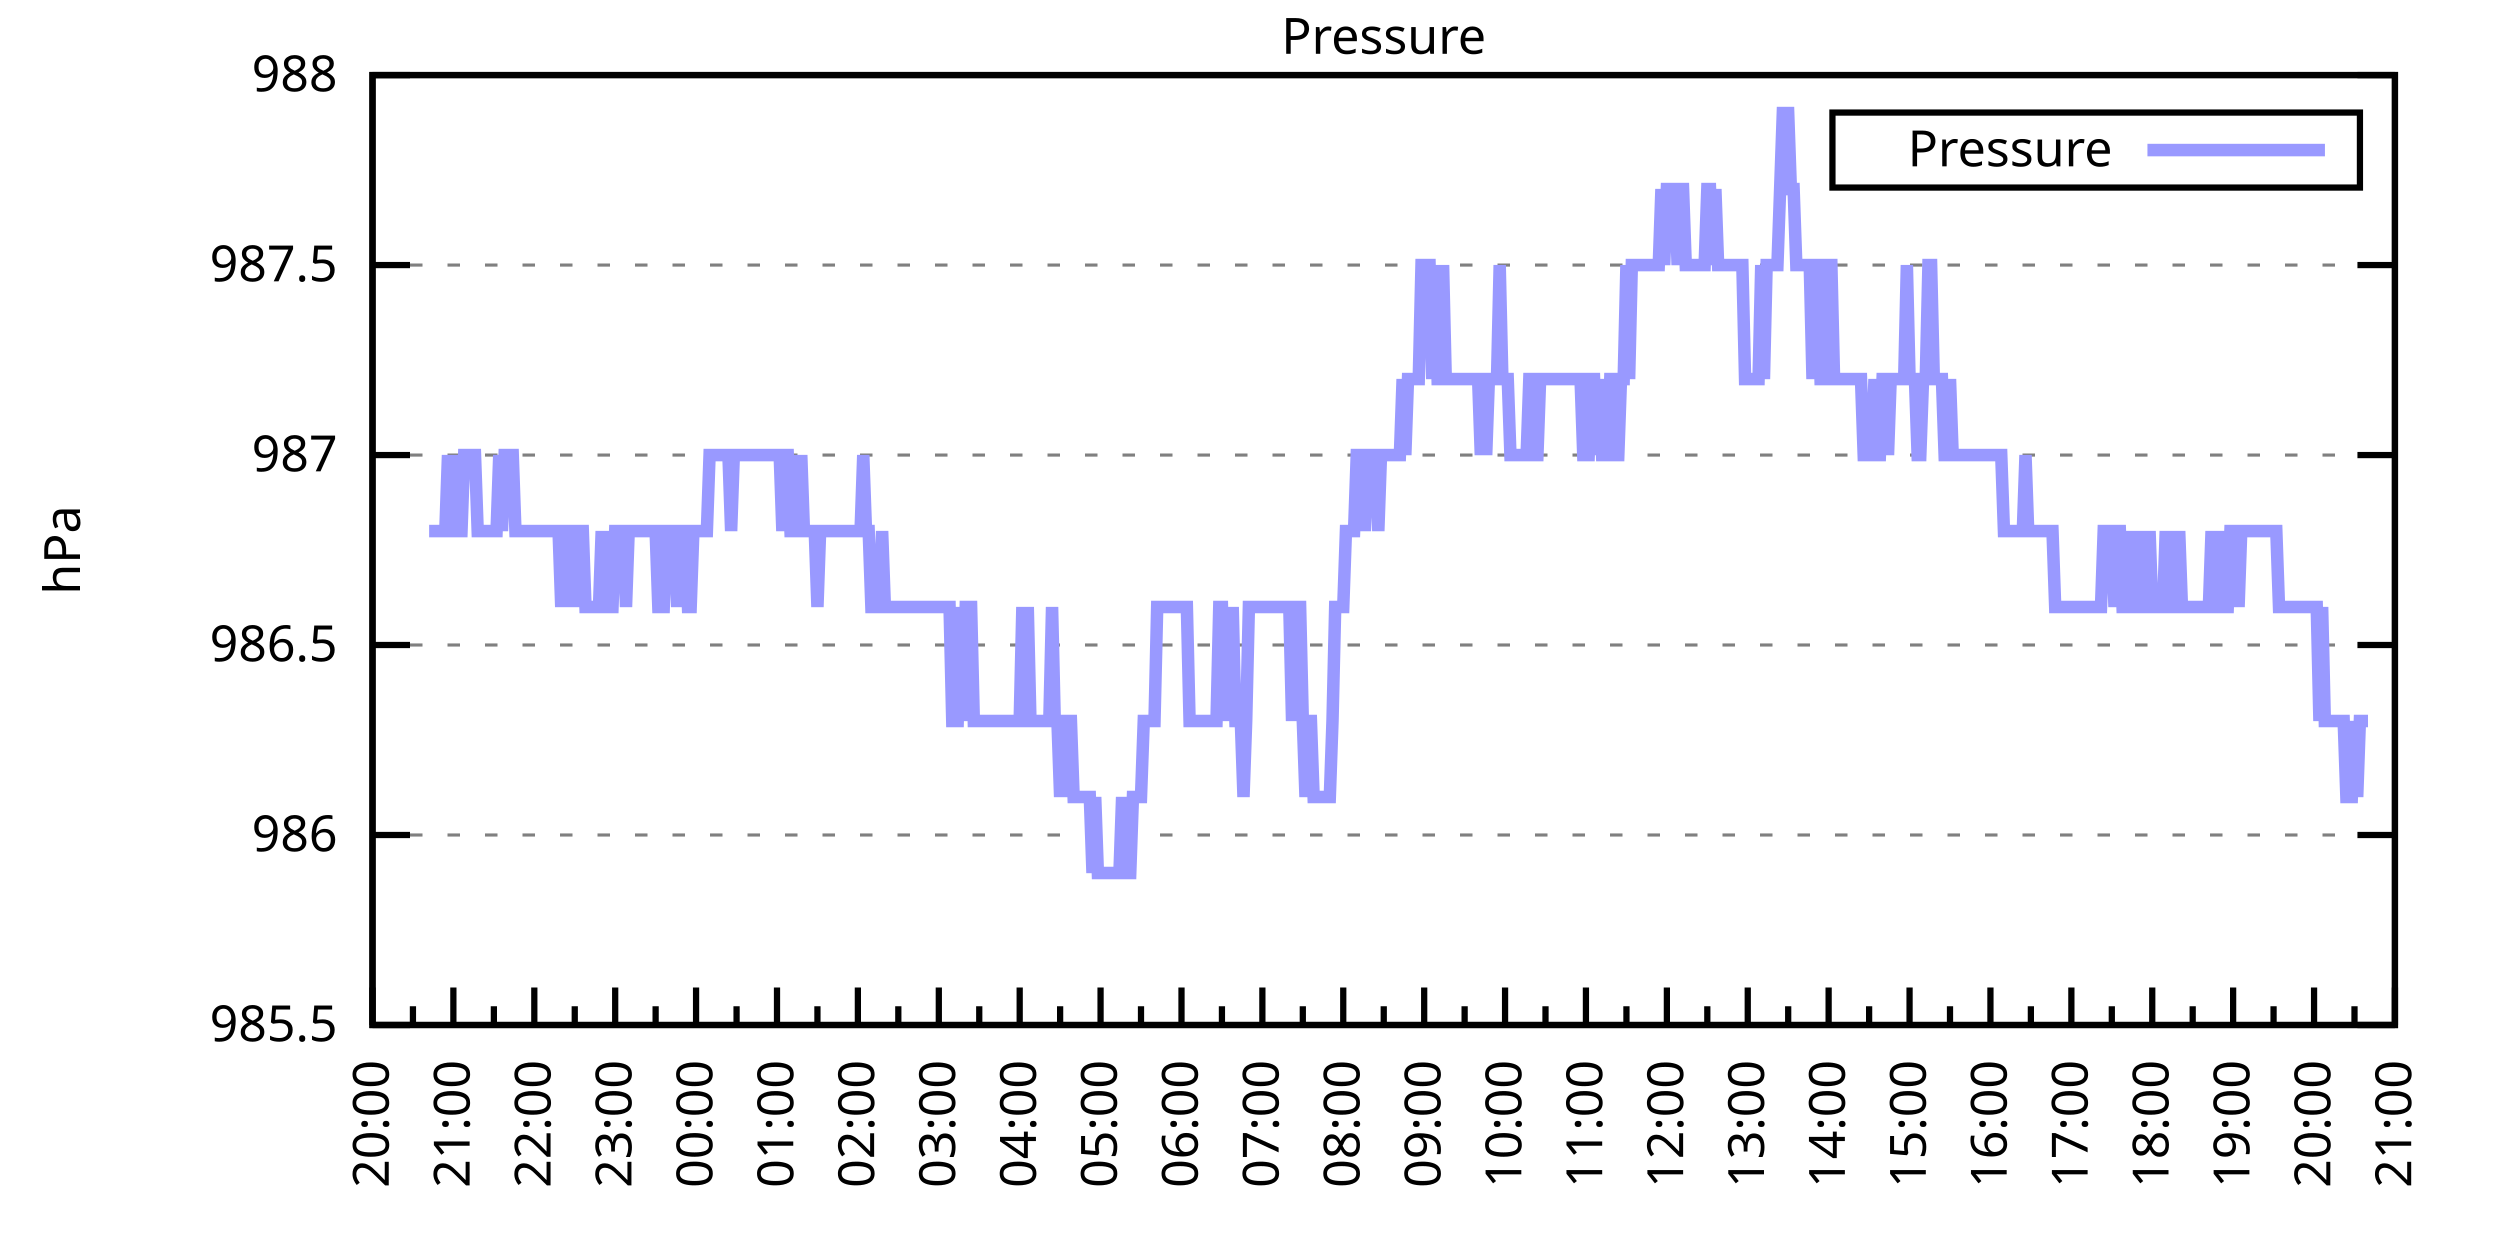
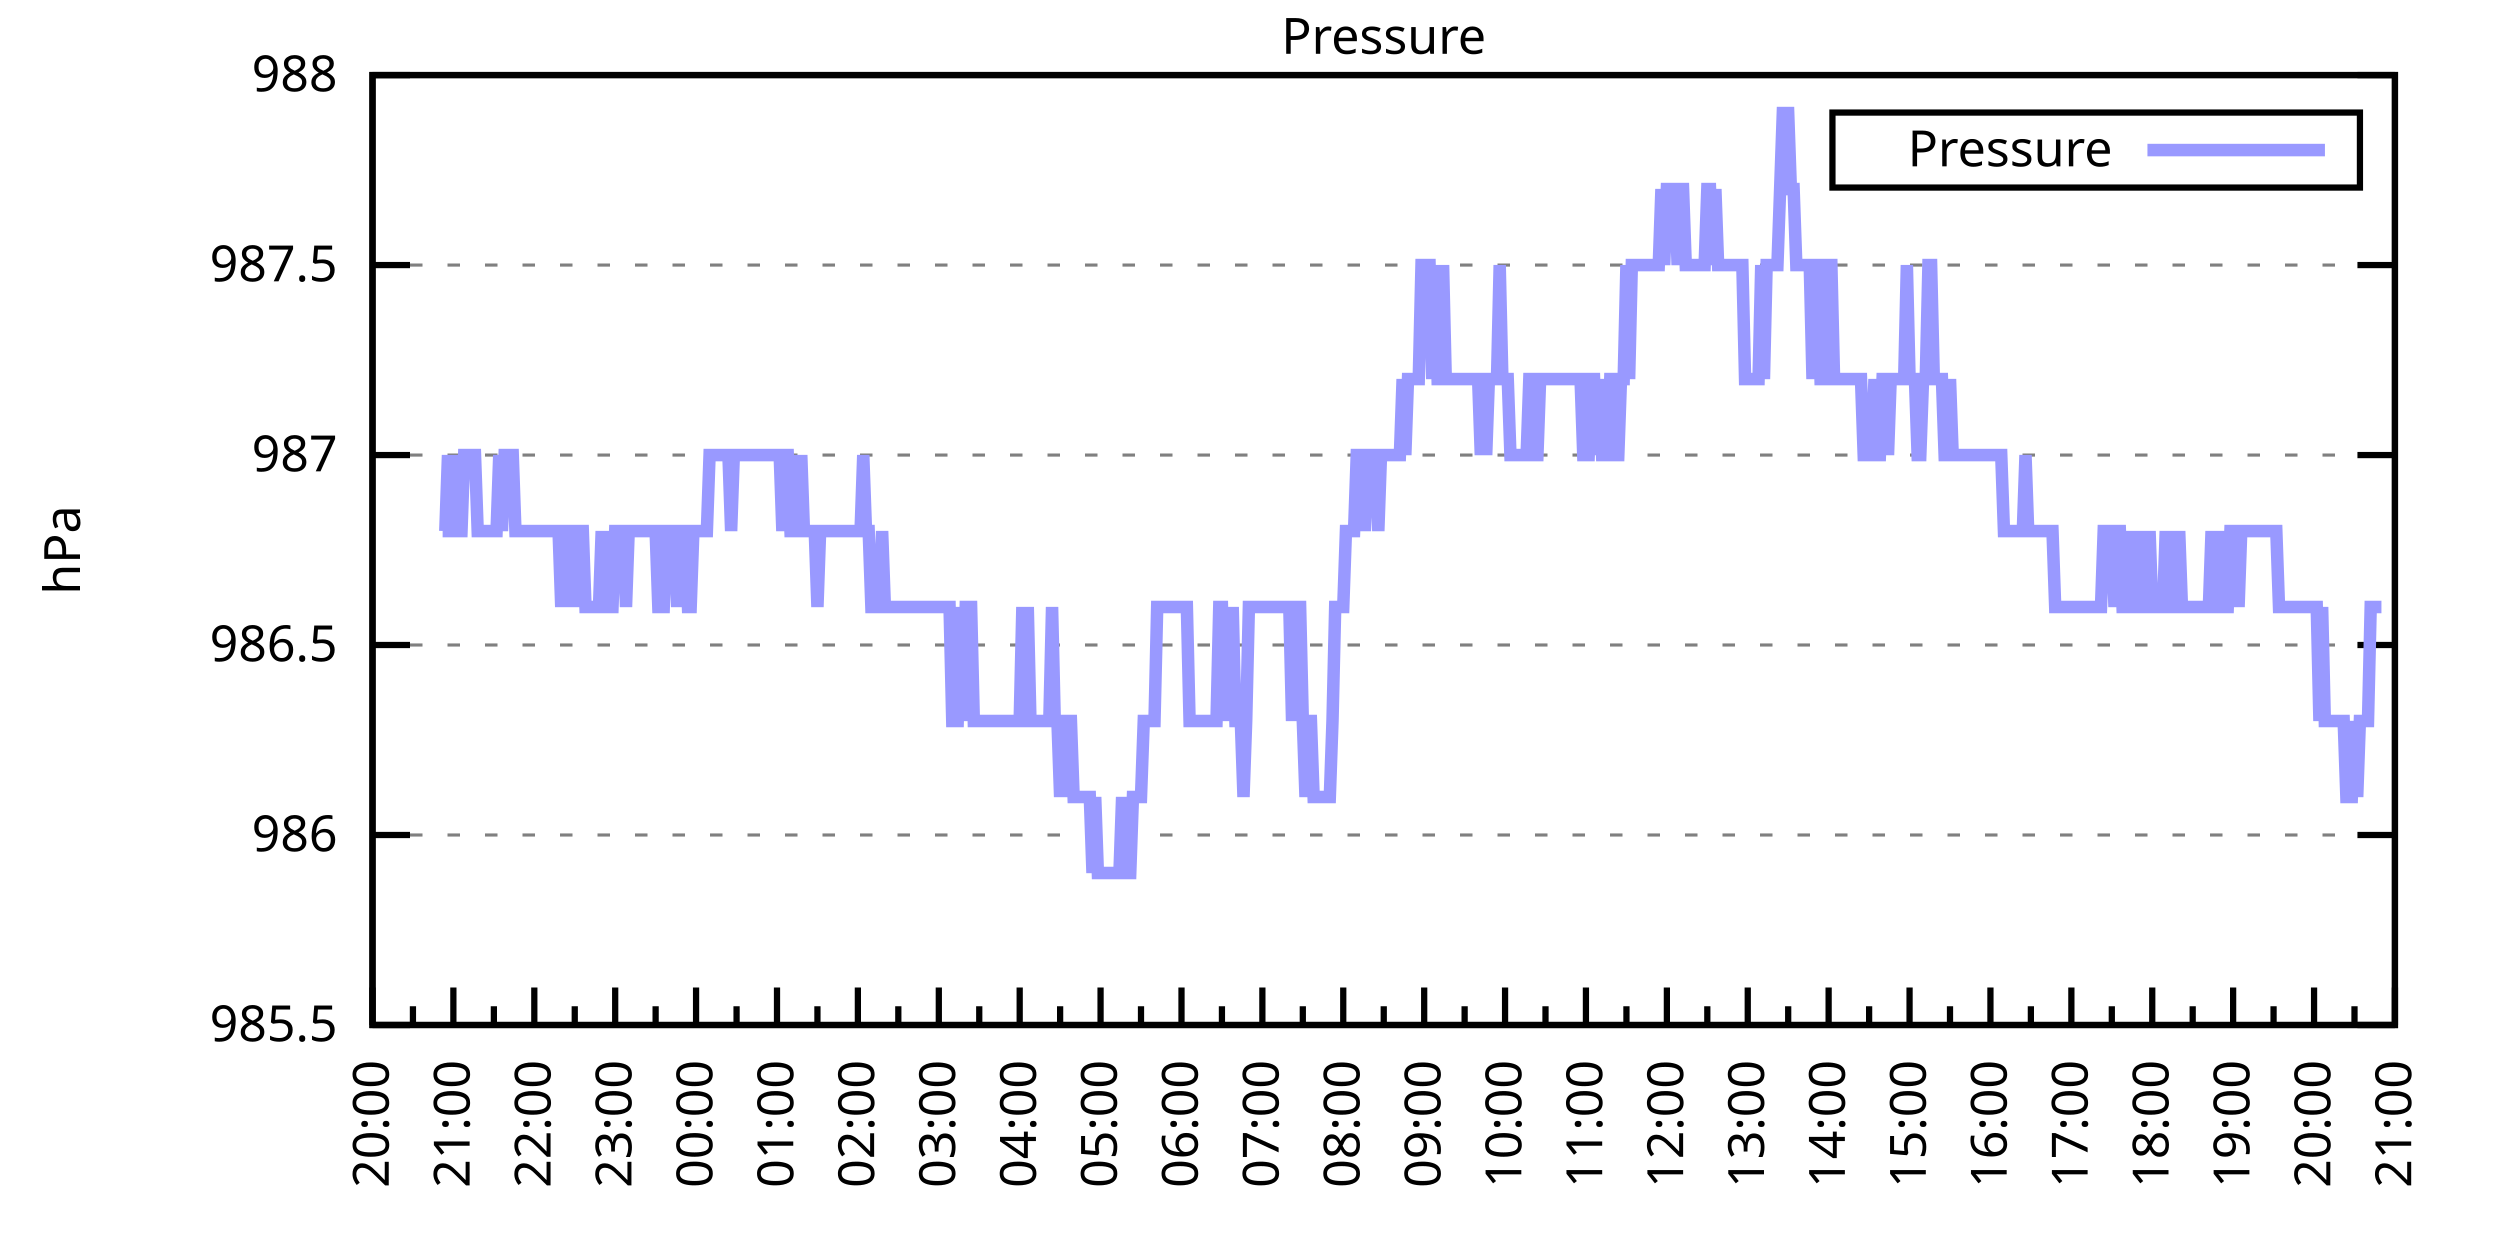
<svg xmlns="http://www.w3.org/2000/svg" xmlns:xlink="http://www.w3.org/1999/xlink" width="400" height="200" viewBox="0 0 400 200">
  <g id="gnuplot_canvas">
    <rect x="0" y="0" width="400" height="200" fill="none" />
    <defs>
      <circle id="gpDot" r="0.5" stroke-width="0.5" stroke="currentColor" />
      <path id="gpPt0" stroke-width="0.333" stroke="currentColor" d="M-1,0 h2 M0,-1 v2" />
      <path id="gpPt1" stroke-width="0.333" stroke="currentColor" d="M-1,-1 L1,1 M1,-1 L-1,1" />
      <path id="gpPt2" stroke-width="0.333" stroke="currentColor" d="M-1,0 L1,0 M0,-1 L0,1 M-1,-1 L1,1 M-1,1 L1,-1" />
      <rect id="gpPt3" stroke-width="0.333" stroke="currentColor" x="-1" y="-1" width="2" height="2" />
      <rect id="gpPt4" stroke-width="0.333" stroke="currentColor" fill="currentColor" x="-1" y="-1" width="2" height="2" />
      <circle id="gpPt5" stroke-width="0.333" stroke="currentColor" cx="0" cy="0" r="1" />
      <use xlink:href="#gpPt5" id="gpPt6" fill="currentColor" stroke="none" />
      <path id="gpPt7" stroke-width="0.333" stroke="currentColor" d="M0,-1.33 L-1.33,0.67 L1.33,0.67 z" />
      <use xlink:href="#gpPt7" id="gpPt8" fill="currentColor" stroke="none" />
      <use xlink:href="#gpPt7" id="gpPt9" stroke="currentColor" transform="rotate(180)" />
      <use xlink:href="#gpPt9" id="gpPt10" fill="currentColor" stroke="none" />
      <use xlink:href="#gpPt3" id="gpPt11" stroke="currentColor" transform="rotate(45)" />
      <use xlink:href="#gpPt11" id="gpPt12" fill="currentColor" stroke="none" />
      <path id="gpPt13" stroke-width="0.333" stroke="currentColor" d="M0,1.330 L1.265,0.411 L0.782,-1.067 L-0.782,-1.076 L-1.265,0.411 z" />
      <use xlink:href="#gpPt13" id="gpPt14" fill="currentColor" stroke="none" />
      <filter id="textbox" filterUnits="objectBoundingBox" x="0" y="0" height="1" width="1">
        <feFlood flood-color="white" flood-opacity="1" result="bgnd" />
        <feComposite in="SourceGraphic" in2="bgnd" operator="atop" />
      </filter>
      <filter id="greybox" filterUnits="objectBoundingBox" x="0" y="0" height="1" width="1">
        <feFlood flood-color="lightgrey" flood-opacity="1" result="grey" />
        <feComposite in="SourceGraphic" in2="grey" operator="atop" />
      </filter>
    </defs>
    <g fill="none" color="white" stroke="currentColor" stroke-width="1.00" stroke-linecap="butt" stroke-linejoin="miter">
</g>
    <g fill="none" color="black" stroke="currentColor" stroke-width="1.00" stroke-linecap="butt" stroke-linejoin="miter">
      <g stroke="none" shape-rendering="crispEdges">
        <polygon fill="rgb(255, 255, 255)" points="59.60,164.00 383.18,164.00 383.18,12.02 59.60,12.02 " />
      </g>
    </g>
    <g fill="none" color="black" stroke="currentColor" stroke-width="1.00" stroke-linecap="butt" stroke-linejoin="miter">
</g>
    <g fill="none" color="black" stroke="black" stroke-width="0.50" stroke-linecap="butt" stroke-linejoin="miter">
</g>
    <g fill="none" color="gray" stroke="currentColor" stroke-width="0.50" stroke-linecap="butt" stroke-linejoin="miter">
      <path stroke="gray" stroke-dasharray="2,4" class="gridline" d="M59.60,164.00 L383.19,164.00  " />
    </g>
    <g fill="none" color="gray" stroke="gray" stroke-width="1.00" stroke-linecap="butt" stroke-linejoin="miter">
</g>
    <g fill="none" color="black" stroke="currentColor" stroke-width="1.00" stroke-linecap="butt" stroke-linejoin="miter">
      <path stroke="black" d="M59.60,164.00 L65.60,164.00 M383.19,164.00 L377.19,164.00  " />
      <g transform="translate(54.00,166.60)" stroke="none" fill="black" font-family="Sans" font-size="8.00" text-anchor="end">
        <text>
          <tspan font-family="Sans"> 985.5</tspan>
        </text>
      </g>
    </g>
    <g fill="none" color="black" stroke="currentColor" stroke-width="1.00" stroke-linecap="butt" stroke-linejoin="miter">
</g>
    <g fill="none" color="black" stroke="black" stroke-width="0.50" stroke-linecap="butt" stroke-linejoin="miter">
</g>
    <g fill="none" color="gray" stroke="currentColor" stroke-width="0.50" stroke-linecap="butt" stroke-linejoin="miter">
      <path stroke="gray" stroke-dasharray="2,4" class="gridline" d="M59.60,133.60 L383.19,133.60  " />
    </g>
    <g fill="none" color="gray" stroke="gray" stroke-width="1.00" stroke-linecap="butt" stroke-linejoin="miter">
</g>
    <g fill="none" color="black" stroke="currentColor" stroke-width="1.00" stroke-linecap="butt" stroke-linejoin="miter">
      <path stroke="black" d="M59.60,133.60 L65.60,133.60 M383.19,133.60 L377.19,133.60  " />
      <g transform="translate(54.00,136.20)" stroke="none" fill="black" font-family="Sans" font-size="8.00" text-anchor="end">
        <text>
          <tspan font-family="Sans"> 986</tspan>
        </text>
      </g>
    </g>
    <g fill="none" color="black" stroke="currentColor" stroke-width="1.00" stroke-linecap="butt" stroke-linejoin="miter">
</g>
    <g fill="none" color="black" stroke="black" stroke-width="0.50" stroke-linecap="butt" stroke-linejoin="miter">
</g>
    <g fill="none" color="gray" stroke="currentColor" stroke-width="0.50" stroke-linecap="butt" stroke-linejoin="miter">
      <path stroke="gray" stroke-dasharray="2,4" class="gridline" d="M59.60,103.20 L383.19,103.20  " />
    </g>
    <g fill="none" color="gray" stroke="gray" stroke-width="1.00" stroke-linecap="butt" stroke-linejoin="miter">
</g>
    <g fill="none" color="black" stroke="currentColor" stroke-width="1.00" stroke-linecap="butt" stroke-linejoin="miter">
      <path stroke="black" d="M59.60,103.20 L65.60,103.20 M383.19,103.20 L377.19,103.20  " />
      <g transform="translate(54.00,105.80)" stroke="none" fill="black" font-family="Sans" font-size="8.00" text-anchor="end">
        <text>
          <tspan font-family="Sans"> 986.5</tspan>
        </text>
      </g>
    </g>
    <g fill="none" color="black" stroke="currentColor" stroke-width="1.00" stroke-linecap="butt" stroke-linejoin="miter">
</g>
    <g fill="none" color="black" stroke="black" stroke-width="0.50" stroke-linecap="butt" stroke-linejoin="miter">
</g>
    <g fill="none" color="gray" stroke="currentColor" stroke-width="0.50" stroke-linecap="butt" stroke-linejoin="miter">
      <path stroke="gray" stroke-dasharray="2,4" class="gridline" d="M59.60,72.81 L383.19,72.81  " />
    </g>
    <g fill="none" color="gray" stroke="gray" stroke-width="1.00" stroke-linecap="butt" stroke-linejoin="miter">
</g>
    <g fill="none" color="black" stroke="currentColor" stroke-width="1.00" stroke-linecap="butt" stroke-linejoin="miter">
      <path stroke="black" d="M59.60,72.81 L65.60,72.81 M383.19,72.81 L377.19,72.81  " />
      <g transform="translate(54.00,75.41)" stroke="none" fill="black" font-family="Sans" font-size="8.00" text-anchor="end">
        <text>
          <tspan font-family="Sans"> 987</tspan>
        </text>
      </g>
    </g>
    <g fill="none" color="black" stroke="currentColor" stroke-width="1.00" stroke-linecap="butt" stroke-linejoin="miter">
</g>
    <g fill="none" color="black" stroke="black" stroke-width="0.50" stroke-linecap="butt" stroke-linejoin="miter">
</g>
    <g fill="none" color="gray" stroke="currentColor" stroke-width="0.50" stroke-linecap="butt" stroke-linejoin="miter">
      <path stroke="gray" stroke-dasharray="2,4" class="gridline" d="M59.60,42.41 L383.19,42.41  " />
    </g>
    <g fill="none" color="gray" stroke="gray" stroke-width="1.00" stroke-linecap="butt" stroke-linejoin="miter">
</g>
    <g fill="none" color="black" stroke="currentColor" stroke-width="1.00" stroke-linecap="butt" stroke-linejoin="miter">
      <path stroke="black" d="M59.60,42.41 L65.60,42.41 M383.19,42.41 L377.19,42.41  " />
      <g transform="translate(54.00,45.01)" stroke="none" fill="black" font-family="Sans" font-size="8.00" text-anchor="end">
        <text>
          <tspan font-family="Sans"> 987.5</tspan>
        </text>
      </g>
    </g>
    <g fill="none" color="black" stroke="currentColor" stroke-width="1.00" stroke-linecap="butt" stroke-linejoin="miter">
</g>
    <g fill="none" color="black" stroke="black" stroke-width="0.50" stroke-linecap="butt" stroke-linejoin="miter">
</g>
    <g fill="none" color="gray" stroke="currentColor" stroke-width="0.50" stroke-linecap="butt" stroke-linejoin="miter">
      <path stroke="gray" stroke-dasharray="2,4" class="gridline" d="M59.60,12.01 L383.19,12.01  " />
    </g>
    <g fill="none" color="gray" stroke="gray" stroke-width="1.00" stroke-linecap="butt" stroke-linejoin="miter">
</g>
    <g fill="none" color="black" stroke="currentColor" stroke-width="1.00" stroke-linecap="butt" stroke-linejoin="miter">
      <path stroke="black" d="M59.60,12.01 L65.60,12.01 M383.19,12.01 L377.19,12.01  " />
      <g transform="translate(54.00,14.61)" stroke="none" fill="black" font-family="Sans" font-size="8.00" text-anchor="end">
        <text>
          <tspan font-family="Sans"> 988</tspan>
        </text>
      </g>
    </g>
    <g fill="none" color="black" stroke="currentColor" stroke-width="1.00" stroke-linecap="butt" stroke-linejoin="miter">
      <path stroke="black" d="M59.60,164.00 L59.60,158.00  " />
      <g transform="translate(62.20,169.60) rotate(270)" stroke="none" fill="black" font-family="Sans" font-size="8.00" text-anchor="end">
        <text>
          <tspan font-family="Sans">20:00</tspan>
        </text>
      </g>
    </g>
    <g fill="none" color="black" stroke="currentColor" stroke-width="1.00" stroke-linecap="butt" stroke-linejoin="miter">
      <path stroke="black" d="M66.07,164.00 L66.07,161.00 M72.54,164.00 L72.54,158.00  " />
      <g transform="translate(75.14,169.60) rotate(270)" stroke="none" fill="black" font-family="Sans" font-size="8.00" text-anchor="end">
        <text>
          <tspan font-family="Sans">21:00</tspan>
        </text>
      </g>
    </g>
    <g fill="none" color="black" stroke="currentColor" stroke-width="1.00" stroke-linecap="butt" stroke-linejoin="miter">
      <path stroke="black" d="M79.02,164.00 L79.02,161.00 M85.49,164.00 L85.49,158.00  " />
      <g transform="translate(88.09,169.60) rotate(270)" stroke="none" fill="black" font-family="Sans" font-size="8.00" text-anchor="end">
        <text>
          <tspan font-family="Sans">22:00</tspan>
        </text>
      </g>
    </g>
    <g fill="none" color="black" stroke="currentColor" stroke-width="1.00" stroke-linecap="butt" stroke-linejoin="miter">
      <path stroke="black" d="M91.96,164.00 L91.96,161.00 M98.43,164.00 L98.43,158.00  " />
      <g transform="translate(101.03,169.60) rotate(270)" stroke="none" fill="black" font-family="Sans" font-size="8.00" text-anchor="end">
        <text>
          <tspan font-family="Sans">23:00</tspan>
        </text>
      </g>
    </g>
    <g fill="none" color="black" stroke="currentColor" stroke-width="1.00" stroke-linecap="butt" stroke-linejoin="miter">
      <path stroke="black" d="M104.90,164.00 L104.90,161.00 M111.37,164.00 L111.37,158.00  " />
      <g transform="translate(113.97,169.60) rotate(270)" stroke="none" fill="black" font-family="Sans" font-size="8.00" text-anchor="end">
        <text>
          <tspan font-family="Sans">00:00</tspan>
        </text>
      </g>
    </g>
    <g fill="none" color="black" stroke="currentColor" stroke-width="1.00" stroke-linecap="butt" stroke-linejoin="miter">
      <path stroke="black" d="M117.85,164.00 L117.85,161.00 M124.32,164.00 L124.32,158.00  " />
      <g transform="translate(126.92,169.60) rotate(270)" stroke="none" fill="black" font-family="Sans" font-size="8.00" text-anchor="end">
        <text>
          <tspan font-family="Sans">01:00</tspan>
        </text>
      </g>
    </g>
    <g fill="none" color="black" stroke="currentColor" stroke-width="1.00" stroke-linecap="butt" stroke-linejoin="miter">
      <path stroke="black" d="M130.79,164.00 L130.79,161.00 M137.26,164.00 L137.26,158.00  " />
      <g transform="translate(139.86,169.60) rotate(270)" stroke="none" fill="black" font-family="Sans" font-size="8.00" text-anchor="end">
        <text>
          <tspan font-family="Sans">02:00</tspan>
        </text>
      </g>
    </g>
    <g fill="none" color="black" stroke="currentColor" stroke-width="1.00" stroke-linecap="butt" stroke-linejoin="miter">
      <path stroke="black" d="M143.73,164.00 L143.73,161.00 M150.21,164.00 L150.21,158.00  " />
      <g transform="translate(152.81,169.60) rotate(270)" stroke="none" fill="black" font-family="Sans" font-size="8.00" text-anchor="end">
        <text>
          <tspan font-family="Sans">03:00</tspan>
        </text>
      </g>
    </g>
    <g fill="none" color="black" stroke="currentColor" stroke-width="1.00" stroke-linecap="butt" stroke-linejoin="miter">
      <path stroke="black" d="M156.68,164.00 L156.68,161.00 M163.15,164.00 L163.15,158.00  " />
      <g transform="translate(165.75,169.60) rotate(270)" stroke="none" fill="black" font-family="Sans" font-size="8.00" text-anchor="end">
        <text>
          <tspan font-family="Sans">04:00</tspan>
        </text>
      </g>
    </g>
    <g fill="none" color="black" stroke="currentColor" stroke-width="1.00" stroke-linecap="butt" stroke-linejoin="miter">
      <path stroke="black" d="M169.62,164.00 L169.62,161.00 M176.09,164.00 L176.09,158.00  " />
      <g transform="translate(178.69,169.60) rotate(270)" stroke="none" fill="black" font-family="Sans" font-size="8.00" text-anchor="end">
        <text>
          <tspan font-family="Sans">05:00</tspan>
        </text>
      </g>
    </g>
    <g fill="none" color="black" stroke="currentColor" stroke-width="1.00" stroke-linecap="butt" stroke-linejoin="miter">
      <path stroke="black" d="M182.56,164.00 L182.56,161.00 M189.04,164.00 L189.04,158.00  " />
      <g transform="translate(191.64,169.60) rotate(270)" stroke="none" fill="black" font-family="Sans" font-size="8.00" text-anchor="end">
        <text>
          <tspan font-family="Sans">06:00</tspan>
        </text>
      </g>
    </g>
    <g fill="none" color="black" stroke="currentColor" stroke-width="1.00" stroke-linecap="butt" stroke-linejoin="miter">
      <path stroke="black" d="M195.51,164.00 L195.51,161.00 M201.98,164.00 L201.98,158.00  " />
      <g transform="translate(204.58,169.60) rotate(270)" stroke="none" fill="black" font-family="Sans" font-size="8.00" text-anchor="end">
        <text>
          <tspan font-family="Sans">07:00</tspan>
        </text>
      </g>
    </g>
    <g fill="none" color="black" stroke="currentColor" stroke-width="1.00" stroke-linecap="butt" stroke-linejoin="miter">
      <path stroke="black" d="M208.45,164.00 L208.45,161.00 M214.92,164.00 L214.92,158.00  " />
      <g transform="translate(217.52,169.60) rotate(270)" stroke="none" fill="black" font-family="Sans" font-size="8.00" text-anchor="end">
        <text>
          <tspan font-family="Sans">08:00</tspan>
        </text>
      </g>
    </g>
    <g fill="none" color="black" stroke="currentColor" stroke-width="1.00" stroke-linecap="butt" stroke-linejoin="miter">
      <path stroke="black" d="M221.40,164.00 L221.40,161.00 M227.87,164.00 L227.87,158.00  " />
      <g transform="translate(230.47,169.60) rotate(270)" stroke="none" fill="black" font-family="Sans" font-size="8.00" text-anchor="end">
        <text>
          <tspan font-family="Sans">09:00</tspan>
        </text>
      </g>
    </g>
    <g fill="none" color="black" stroke="currentColor" stroke-width="1.00" stroke-linecap="butt" stroke-linejoin="miter">
      <path stroke="black" d="M234.34,164.00 L234.34,161.00 M240.81,164.00 L240.81,158.00  " />
      <g transform="translate(243.41,169.60) rotate(270)" stroke="none" fill="black" font-family="Sans" font-size="8.00" text-anchor="end">
        <text>
          <tspan font-family="Sans">10:00</tspan>
        </text>
      </g>
    </g>
    <g fill="none" color="black" stroke="currentColor" stroke-width="1.00" stroke-linecap="butt" stroke-linejoin="miter">
      <path stroke="black" d="M247.28,164.00 L247.28,161.00 M253.75,164.00 L253.75,158.00  " />
      <g transform="translate(256.35,169.60) rotate(270)" stroke="none" fill="black" font-family="Sans" font-size="8.00" text-anchor="end">
        <text>
          <tspan font-family="Sans">11:00</tspan>
        </text>
      </g>
    </g>
    <g fill="none" color="black" stroke="currentColor" stroke-width="1.00" stroke-linecap="butt" stroke-linejoin="miter">
      <path stroke="black" d="M260.23,164.00 L260.23,161.00 M266.70,164.00 L266.70,158.00  " />
      <g transform="translate(269.30,169.60) rotate(270)" stroke="none" fill="black" font-family="Sans" font-size="8.00" text-anchor="end">
        <text>
          <tspan font-family="Sans">12:00</tspan>
        </text>
      </g>
    </g>
    <g fill="none" color="black" stroke="currentColor" stroke-width="1.00" stroke-linecap="butt" stroke-linejoin="miter">
      <path stroke="black" d="M273.17,164.00 L273.17,161.00 M279.64,164.00 L279.64,158.00  " />
      <g transform="translate(282.24,169.60) rotate(270)" stroke="none" fill="black" font-family="Sans" font-size="8.00" text-anchor="end">
        <text>
          <tspan font-family="Sans">13:00</tspan>
        </text>
      </g>
    </g>
    <g fill="none" color="black" stroke="currentColor" stroke-width="1.00" stroke-linecap="butt" stroke-linejoin="miter">
      <path stroke="black" d="M286.11,164.00 L286.11,161.00 M292.58,164.00 L292.58,158.00  " />
      <g transform="translate(295.18,169.60) rotate(270)" stroke="none" fill="black" font-family="Sans" font-size="8.00" text-anchor="end">
        <text>
          <tspan font-family="Sans">14:00</tspan>
        </text>
      </g>
    </g>
    <g fill="none" color="black" stroke="currentColor" stroke-width="1.00" stroke-linecap="butt" stroke-linejoin="miter">
      <path stroke="black" d="M299.06,164.00 L299.06,161.00 M305.53,164.00 L305.53,158.00  " />
      <g transform="translate(308.13,169.60) rotate(270)" stroke="none" fill="black" font-family="Sans" font-size="8.00" text-anchor="end">
        <text>
          <tspan font-family="Sans">15:00</tspan>
        </text>
      </g>
    </g>
    <g fill="none" color="black" stroke="currentColor" stroke-width="1.00" stroke-linecap="butt" stroke-linejoin="miter">
      <path stroke="black" d="M312.00,164.00 L312.00,161.00 M318.47,164.00 L318.47,158.00  " />
      <g transform="translate(321.07,169.60) rotate(270)" stroke="none" fill="black" font-family="Sans" font-size="8.00" text-anchor="end">
        <text>
          <tspan font-family="Sans">16:00</tspan>
        </text>
      </g>
    </g>
    <g fill="none" color="black" stroke="currentColor" stroke-width="1.00" stroke-linecap="butt" stroke-linejoin="miter">
      <path stroke="black" d="M324.94,164.00 L324.94,161.00 M331.42,164.00 L331.42,158.00  " />
      <g transform="translate(334.02,169.60) rotate(270)" stroke="none" fill="black" font-family="Sans" font-size="8.00" text-anchor="end">
        <text>
          <tspan font-family="Sans">17:00</tspan>
        </text>
      </g>
    </g>
    <g fill="none" color="black" stroke="currentColor" stroke-width="1.00" stroke-linecap="butt" stroke-linejoin="miter">
      <path stroke="black" d="M337.89,164.00 L337.89,161.00 M344.36,164.00 L344.36,158.00  " />
      <g transform="translate(346.96,169.60) rotate(270)" stroke="none" fill="black" font-family="Sans" font-size="8.00" text-anchor="end">
        <text>
          <tspan font-family="Sans">18:00</tspan>
        </text>
      </g>
    </g>
    <g fill="none" color="black" stroke="currentColor" stroke-width="1.00" stroke-linecap="butt" stroke-linejoin="miter">
      <path stroke="black" d="M350.83,164.00 L350.83,161.00 M357.30,164.00 L357.30,158.00  " />
      <g transform="translate(359.90,169.60) rotate(270)" stroke="none" fill="black" font-family="Sans" font-size="8.00" text-anchor="end">
        <text>
          <tspan font-family="Sans">19:00</tspan>
        </text>
      </g>
    </g>
    <g fill="none" color="black" stroke="currentColor" stroke-width="1.00" stroke-linecap="butt" stroke-linejoin="miter">
      <path stroke="black" d="M363.77,164.00 L363.77,161.00 M370.25,164.00 L370.25,158.00  " />
      <g transform="translate(372.85,169.60) rotate(270)" stroke="none" fill="black" font-family="Sans" font-size="8.00" text-anchor="end">
        <text>
          <tspan font-family="Sans">20:00</tspan>
        </text>
      </g>
    </g>
    <g fill="none" color="black" stroke="currentColor" stroke-width="1.00" stroke-linecap="butt" stroke-linejoin="miter">
      <path stroke="black" d="M376.72,164.00 L376.72,161.00 M383.19,164.00 L383.19,158.00  " />
      <g transform="translate(385.79,169.60) rotate(270)" stroke="none" fill="black" font-family="Sans" font-size="8.00" text-anchor="end">
        <text>
          <tspan font-family="Sans">21:00</tspan>
        </text>
      </g>
    </g>
    <g fill="none" color="black" stroke="currentColor" stroke-width="1.00" stroke-linecap="butt" stroke-linejoin="miter">
</g>
    <g fill="none" color="black" stroke="currentColor" stroke-width="1.00" stroke-linecap="butt" stroke-linejoin="miter">
      <path stroke="black" d="M59.60,12.01 L59.60,164.00 L383.19,164.00 L383.19,12.01 L59.60,12.01 Z  " />
    </g>
    <g fill="none" color="black" stroke="currentColor" stroke-width="1.00" stroke-linecap="butt" stroke-linejoin="miter">
      <g transform="translate(12.80,88.01) rotate(270)" stroke="none" fill="black" font-family="Sans" font-size="8.00" text-anchor="middle">
        <text>
          <tspan font-family="Sans">hPa</tspan>
        </text>
      </g>
    </g>
    <g fill="none" color="black" stroke="currentColor" stroke-width="1.00" stroke-linecap="butt" stroke-linejoin="miter">
</g>
    <g fill="none" color="black" stroke="currentColor" stroke-width="1.00" stroke-linecap="butt" stroke-linejoin="miter">
      <path stroke="black" d="M293.19,30.01 L293.19,18.01 L377.59,18.01 L377.59,30.01 L293.19,30.01 Z  " />
    </g>
    <g id="Pressure_plot_1">
      <g fill="none" color="white" stroke="black" stroke-width="2.00" stroke-linecap="butt" stroke-linejoin="miter">
</g>
      <g fill="none" color="black" stroke="currentColor" stroke-width="2.00" stroke-linecap="butt" stroke-linejoin="miter">
        <g transform="translate(337.99,26.61)" stroke="none" fill="black" font-family="Sans" font-size="8.00" text-anchor="end">
          <text>
            <tspan font-family="Sans">Pressure</tspan>
          </text>
        </g>
      </g>
      <g fill="none" color="black" stroke="currentColor" stroke-width="2.00" stroke-linecap="butt" stroke-linejoin="miter">
-         <path stroke="rgb(153, 153, 255)" d="M343.59,24.01 L371.99,24.01 M68.66,84.97 L69.09,84.97 L69.52,84.97 L69.95,84.97 L70.39,84.97 L70.82,84.97   L71.25,84.97 L71.68,72.81 L72.11,84.97 L72.54,84.97 L72.98,72.81 L73.41,84.97 L73.84,84.97 L74.27,72.81   L74.70,72.81 L75.13,72.81 L75.56,72.81 L76.00,72.81 L76.43,84.97 L76.86,84.97 L77.29,84.97 L77.72,84.97   L78.15,84.97 L78.58,84.97 L79.02,84.97 L79.45,84.97 L79.88,72.81 L80.31,84.97 L80.74,72.81 L81.17,72.81   L81.60,72.81 L82.04,72.81 L82.47,84.97 L82.90,84.97 L83.33,84.97 L83.76,84.97 L84.19,84.97 L84.62,84.97   L85.06,84.97 L85.49,84.97 L85.92,84.97 L86.35,84.97 L86.78,84.97 L87.21,84.97 L87.64,84.97 L88.08,84.97   L88.51,84.97 L88.94,84.97 L89.37,84.97 L89.80,97.12 L90.23,84.97 L90.66,84.97 L91.10,97.12 L91.53,84.97   L91.96,97.12 L92.39,84.97 L92.82,84.97 L93.25,84.97 L93.68,97.12 L94.12,97.12 L94.55,97.12 L94.98,97.12   L95.41,97.12 L95.84,97.12 L96.27,84.97 L96.70,97.12 L97.14,84.97 L97.57,97.12 L98.00,97.12 L98.43,84.97   L98.86,84.97 L99.29,84.97 L99.73,84.97 L100.16,97.12 L100.59,84.97 L101.02,84.97 L101.45,84.97 L101.88,84.97   L102.31,84.97 L102.75,84.97 L103.18,84.97 L103.61,84.97 L104.04,84.97 L104.47,84.97 L104.90,84.97 L105.33,97.12   L105.77,97.12 L106.20,97.12 L106.63,84.97 L107.06,84.97 L107.49,84.97 L107.92,84.97 L108.35,97.12 L108.79,84.97   L109.22,84.97 L109.65,84.97 L110.08,97.12 L110.51,97.12 L110.94,84.97 L111.37,84.97 L111.81,84.97 L112.24,84.97   L112.67,84.97 L113.10,84.97 L113.53,72.81 L113.96,72.81 L114.39,72.81 L114.83,72.81 L115.26,72.81 L115.69,72.81   L116.12,72.81 L116.55,72.81 L116.98,84.97 L117.41,72.81 L117.85,72.81 L118.28,72.81 L118.71,72.81 L119.14,72.81   L119.57,72.81 L120.00,72.81 L120.43,72.81 L120.87,72.81 L121.30,72.81 L121.73,72.81 L122.16,72.81 L122.59,72.81   L123.02,72.81 L123.46,72.81 L123.89,72.81 L124.32,72.81 L124.75,72.81 L125.18,84.97 L125.61,72.81 L126.04,72.81   L126.48,84.97 L126.91,84.97 L127.34,72.81 L127.77,84.97 L128.20,72.81 L128.63,84.97 L129.06,84.97 L129.50,84.97   L129.93,84.97 L130.36,84.97 L130.79,97.12 L131.22,84.97 L131.65,84.97 L132.08,84.97 L132.52,84.97 L132.95,84.97   L133.38,84.97 L133.81,84.97 L134.24,84.97 L134.67,84.97 L135.10,84.97 L135.54,84.97 L135.97,84.97 L136.40,84.97   L136.83,84.97 L137.26,84.97 L137.69,84.97 L138.12,72.81 L138.56,84.97 L138.99,84.97 L139.42,97.12 L139.85,97.12   L140.28,97.12 L140.71,97.12 L141.14,84.97 L141.58,97.12 L142.01,97.12 L142.44,97.12 L142.87,97.12 L143.30,97.12   L143.73,97.12 L144.16,97.12 L144.60,97.12 L145.03,97.12 L145.46,97.12 L145.89,97.12 L146.32,97.12 L146.75,97.12   L147.19,97.12 L147.62,97.12 L148.05,97.12 L148.48,97.12 L148.91,97.12 L149.34,97.12 L149.77,97.12 L150.21,97.12   L150.64,97.12 L151.07,97.12 L151.50,97.12 L151.93,97.12 L152.36,115.36 L152.79,115.36 L153.23,115.36 L153.66,97.12   L154.09,115.36 L154.52,97.12 L154.95,97.12 L155.38,97.12 L155.81,115.36 L156.25,115.36 L156.68,115.36 L157.11,115.36   L157.54,115.36 L157.97,115.36 L158.40,115.36 L158.83,115.36 L159.27,115.36 L159.70,115.36 L160.13,115.36 L160.56,115.36   L160.99,115.36 L161.42,115.36 L161.85,115.36 L162.29,115.36 L162.72,115.36 L163.15,115.36 L163.58,97.12 L164.01,115.36   L164.44,97.12 L164.87,115.36 L165.31,115.36 L165.74,115.36 L166.17,115.36 L166.60,115.36 L167.03,115.36 L167.46,115.36   L167.89,115.36 L168.33,97.12 L168.76,115.36 L169.19,115.36 L169.62,127.52 L170.05,115.36 L170.48,127.52 L170.91,115.36   L171.35,115.36 L171.78,127.52 L172.21,127.52 L172.64,127.52 L173.07,127.52 L173.50,127.52 L173.94,127.52 L174.37,127.52   L174.80,139.68 L175.23,127.52 L175.66,139.68 L176.09,139.68 L176.52,139.68 L176.96,139.68 L177.39,139.68 L177.82,139.68   L178.25,139.68 L178.68,139.68 L179.11,139.68 L179.54,127.52 L179.98,139.68 L180.41,139.68 L180.84,139.68 L181.27,127.52   L181.70,127.52 L182.13,127.52 L182.56,127.52 L183.00,115.36 L183.43,115.36 L183.86,115.36 L184.29,115.36 L184.72,115.36   L185.15,97.12 L185.58,97.12 L186.02,97.12 L186.45,97.12 L186.88,97.12 L187.31,97.12 L187.74,97.12 L188.17,97.12   L188.60,97.12 L189.04,97.12 L189.47,97.12 L189.90,97.12 L190.33,115.36 L190.76,115.36 L191.19,115.36 L191.62,115.36   L192.06,115.36 L192.49,115.36 L192.92,115.36 L193.35,115.36 L193.78,115.36 L194.21,115.36 L194.64,115.36 L195.08,97.12   L195.51,97.12 L195.94,115.36 L196.37,97.12 L196.80,115.36 L197.23,97.12 L197.67,115.36 L198.10,115.36 L198.53,115.36   L198.96,127.52 L199.39,115.36 L199.82,97.12 L200.25,97.12 L200.69,97.12 L201.12,97.12 L201.55,97.12 L201.98,97.12   L202.41,97.12 L202.84,97.12 L203.27,97.12 L203.71,97.12 L204.14,97.12 L204.57,97.12 L205.00,97.12 L205.43,97.12   L205.86,97.12 L206.29,97.12 L206.73,115.36 L207.16,97.12 L207.59,97.12 L208.02,97.12 L208.45,115.36 L208.88,127.52   L209.31,115.36 L209.75,115.36 L210.18,127.52 L210.61,127.52 L211.04,127.52 L211.47,127.52 L211.90,127.52 L212.33,127.52   L212.77,127.52 L213.20,115.36 L213.63,97.12 L214.06,97.12 L214.49,97.12 L214.92,97.12 L215.35,84.97 L215.79,84.97   L216.22,84.97 L216.65,84.97 L217.08,72.81 L217.51,72.81 L217.94,72.81 L218.37,84.97 L218.81,72.81 L219.24,72.81   L219.67,72.81 L220.10,72.81 L220.53,84.97 L220.96,72.81 L221.40,72.81 L221.83,72.81 L222.26,72.81 L222.69,72.81   L223.12,72.81 L223.55,72.81 L223.98,72.81 L224.42,60.65 L224.85,72.81 L225.28,60.65 L225.71,60.65 L226.14,60.65   L226.57,60.65 L227.00,60.65 L227.44,42.41 L227.87,42.41 L228.30,42.41 L228.73,42.41 L229.16,60.65 L229.59,42.41   L230.02,60.65 L230.46,60.65 L230.89,42.41 L231.32,60.65 L231.75,60.65 L232.18,60.65 L232.61,60.65 L233.04,60.65   L233.48,60.65 L233.91,60.65 L234.34,60.65 L234.77,60.65 L235.20,60.65 L235.63,60.65 L236.06,60.65 L236.50,60.65   L236.93,72.81 L237.36,60.65 L237.79,72.81 L238.22,60.65 L238.65,60.65 L239.08,60.65 L239.52,60.65 L239.95,42.41   L240.38,60.65 L240.81,60.65 L241.24,60.65 L241.67,72.81 L242.10,72.81 L242.54,72.81 L242.97,72.81 L243.40,72.81   L243.83,72.81 L244.26,72.81 L244.69,60.65 L245.12,60.65 L245.56,72.81 L245.99,72.81 L246.42,60.65 L246.85,60.65   L247.28,60.65 L247.71,60.65 L248.15,60.65 L248.58,60.65 L249.01,60.65 L249.44,60.65 L249.87,60.65 L250.30,60.65   L250.73,60.65 L251.17,60.65 L251.60,60.65 L252.03,60.65 L252.46,60.65 L252.89,60.65 L253.32,72.81 L253.75,72.81   L254.19,72.81 L254.62,60.65 L255.05,60.65 L255.48,72.81 L255.91,60.65 L256.34,72.81 L256.77,72.81 L257.21,72.81   L257.64,60.65 L258.07,60.65 L258.50,72.81 L258.93,72.81 L259.36,60.65 L259.79,60.65 L260.23,42.41 L260.66,60.65   L261.09,42.41 L261.52,42.41 L261.95,42.41 L262.38,42.41 L262.81,42.41 L263.25,42.41 L263.68,42.41 L264.11,42.41   L264.54,42.41 L264.97,42.41 L265.40,42.41 L265.83,30.25 L266.27,42.41 L266.70,30.25 L267.13,30.25 L267.56,30.25   L267.99,30.25 L268.42,42.41 L268.85,30.25 L269.29,30.25 L269.72,42.41 L270.15,42.41 L270.58,42.41 L271.01,42.41   L271.44,42.41 L271.88,42.41 L272.31,42.41 L272.74,42.41 L273.17,30.25 L273.60,30.25 L274.03,42.41 L274.46,30.25   L274.90,42.41 L275.33,42.41 L275.76,42.41 L276.19,42.41 L276.62,42.41 L277.05,42.41 L277.48,42.41 L277.92,42.41   L278.35,42.41 L278.78,42.41 L279.21,60.65 L279.64,60.65 L280.07,60.65 L280.50,60.65 L280.94,60.65 L281.37,60.65   L281.80,42.41 L282.23,60.65 L282.66,42.41 L283.09,42.41 L283.52,42.41 L283.96,42.41 L284.39,42.41 L284.82,30.25   L285.25,18.09 L285.68,18.09 L286.11,18.09 L286.54,30.25 L286.98,30.25 L287.41,42.41 L287.84,42.41 L288.27,42.41   L288.70,42.41 L289.13,42.41 L289.56,42.41 L290.00,60.65 L290.43,42.41 L290.86,42.41 L291.29,60.65 L291.72,60.65   L292.15,42.41 L292.58,42.41 L293.02,42.41 L293.45,60.65 L293.88,60.65 L294.31,60.65 L294.74,60.65 L295.17,60.65   L295.60,60.65 L296.04,60.65 L296.47,60.65 L296.90,60.65 L297.33,60.65 L297.76,60.65 L298.19,72.81 L298.63,72.81   L299.06,72.81 L299.49,72.81 L299.92,60.65 L300.35,72.81 L300.78,72.81 L301.21,60.65 L301.65,60.65 L302.08,72.81   L302.51,60.65 L302.94,60.65 L303.37,60.65 L303.80,60.65 L304.23,60.65 L304.67,60.65 L305.10,42.41 L305.53,60.65   L305.96,60.65 L306.39,60.65 L306.82,72.81 L307.25,72.81 L307.69,60.65 L308.12,60.65 L308.55,42.41 L308.98,42.41   L309.41,60.65 L309.84,60.65 L310.27,60.65 L310.71,60.65 L311.14,72.81 L311.57,72.81 L312.00,60.65 L312.43,72.81   L312.86,72.81 L313.29,72.81 L313.73,72.81 L314.16,72.81 L314.59,72.81 L315.02,72.81 L315.45,72.81 L315.88,72.81   L316.31,72.81 L316.75,72.81 L317.18,72.81 L317.61,72.81 L318.04,72.81 L318.47,72.81 L318.90,72.81 L319.33,72.81   L319.77,72.81 L320.20,72.81 L320.63,84.97 L321.06,84.97 L321.49,84.97 L321.92,84.97 L322.36,84.97 L322.79,84.97   L323.22,84.97 L323.65,84.97 L324.08,72.81 L324.51,84.97 L324.94,84.97 L325.38,84.97 L325.81,84.97 L326.24,84.97   L326.67,84.97 L327.10,84.97 L327.53,84.97 L327.96,84.97 L328.40,84.97 L328.83,97.12 L329.26,97.12 L329.69,97.12   L330.12,97.12 L330.55,97.12 L330.98,97.12 L331.42,97.12 L331.85,97.12 L332.28,97.12 L332.71,97.12 L333.14,97.12   L333.57,97.12 L334.00,97.12 L334.44,97.12 L334.87,97.12 L335.30,97.12 L335.73,97.12 L336.16,97.12 L336.59,84.97   L337.02,84.97 L337.46,84.97 L337.89,84.97 L338.32,97.12 L338.75,84.97 L339.18,84.97 L339.61,97.12 L340.04,97.12   L340.48,84.97 L340.91,97.12 L341.34,97.12 L341.77,97.12 L342.20,84.97 L342.63,97.12 L343.06,97.12 L343.50,97.12   L343.93,84.97 L344.36,97.12 L344.79,97.12 L345.22,97.12 L345.65,97.12 L346.09,97.12 L346.52,84.97 L346.95,97.12   L347.38,97.12 L347.81,84.97 L348.24,97.12 L348.67,84.97 L349.11,97.12 L349.54,97.12 L349.97,97.12 L350.40,97.12   L350.83,97.12 L351.26,97.12 L351.69,97.12 L352.13,97.12 L352.56,97.12 L352.99,97.12 L353.42,97.12 L353.85,84.97   L354.28,97.12 L354.71,97.12 L355.15,97.12 L355.58,84.97 L356.01,97.12 L356.44,97.12 L356.87,84.97 L357.30,84.97   L357.73,84.97 L358.17,97.12 L358.60,84.97 L359.03,84.97 L359.46,84.97 L359.89,84.97 L360.32,84.97 L360.75,84.97   L361.19,84.97 L361.62,84.97 L362.05,84.97 L362.48,84.97 L362.91,84.97 L363.34,84.97 L363.77,84.97 L364.21,84.97   L364.64,97.12 L365.07,97.12 L365.50,97.12 L365.93,97.12 L366.36,97.12 L366.79,97.12 L367.23,97.12 L367.66,97.12   L368.09,97.12 L368.52,97.12 L368.95,97.12 L369.38,97.12 L369.81,97.12 L370.25,97.12 L370.68,97.12 L371.11,115.36   L371.54,97.12 L371.97,115.36 L372.40,115.36 L372.84,115.36 L373.27,115.36 L373.70,115.36 L374.13,115.36 L374.56,115.36   L374.99,115.36 L375.42,127.52 L375.86,127.52 L376.29,127.52 L376.72,115.36 L377.15,127.52 L377.58,115.36 L378.01,115.36   L378.44,115.36 L378.88,115.36  " />
+         <path stroke="rgb(153, 153, 255)" d="M343.59,24.01 L371.99,24.01 M70.82,84.97 L71.25,84.97 L71.68,72.81 L72.11,84.97 L72.54,84.97 L72.98,72.81   L73.41,84.97 L73.84,84.97 L74.27,72.81 L74.70,72.81 L75.13,72.81 L75.56,72.81 L76.00,72.81 L76.43,84.97   L76.86,84.97 L77.29,84.97 L77.72,84.97 L78.15,84.97 L78.58,84.97 L79.02,84.97 L79.45,84.97 L79.88,72.81   L80.31,84.97 L80.74,72.81 L81.17,72.81 L81.60,72.81 L82.04,72.81 L82.47,84.97 L82.90,84.97 L83.33,84.97   L83.76,84.97 L84.19,84.97 L84.62,84.97 L85.06,84.97 L85.49,84.97 L85.92,84.97 L86.35,84.97 L86.78,84.97   L87.21,84.97 L87.64,84.97 L88.08,84.97 L88.51,84.97 L88.94,84.97 L89.37,84.97 L89.80,97.12 L90.23,84.97   L90.66,84.97 L91.10,97.12 L91.53,84.97 L91.96,97.12 L92.39,84.97 L92.82,84.97 L93.25,84.97 L93.68,97.12   L94.12,97.12 L94.55,97.12 L94.98,97.12 L95.41,97.12 L95.84,97.12 L96.27,84.97 L96.70,97.12 L97.14,84.97   L97.57,97.12 L98.00,97.12 L98.43,84.97 L98.86,84.97 L99.29,84.97 L99.73,84.97 L100.16,97.12 L100.59,84.97   L101.02,84.97 L101.45,84.97 L101.88,84.97 L102.31,84.97 L102.75,84.97 L103.18,84.97 L103.61,84.97 L104.04,84.97   L104.47,84.97 L104.90,84.97 L105.33,97.12 L105.77,97.12 L106.20,97.12 L106.63,84.97 L107.06,84.97 L107.49,84.97   L107.92,84.97 L108.35,97.12 L108.79,84.97 L109.22,84.97 L109.65,84.97 L110.08,97.12 L110.51,97.12 L110.94,84.97   L111.37,84.97 L111.81,84.97 L112.24,84.97 L112.67,84.97 L113.10,84.97 L113.53,72.81 L113.96,72.81 L114.39,72.81   L114.83,72.81 L115.26,72.81 L115.69,72.81 L116.12,72.81 L116.55,72.81 L116.98,84.97 L117.41,72.81 L117.85,72.81   L118.28,72.81 L118.71,72.81 L119.14,72.81 L119.57,72.81 L120.00,72.81 L120.43,72.81 L120.87,72.81 L121.30,72.81   L121.73,72.81 L122.16,72.81 L122.59,72.81 L123.02,72.81 L123.46,72.81 L123.89,72.81 L124.32,72.81 L124.75,72.81   L125.18,84.97 L125.61,72.81 L126.04,72.81 L126.48,84.97 L126.91,84.97 L127.34,72.81 L127.77,84.97 L128.20,72.81   L128.63,84.97 L129.06,84.97 L129.50,84.97 L129.93,84.97 L130.36,84.97 L130.79,97.12 L131.22,84.97 L131.65,84.97   L132.08,84.97 L132.52,84.97 L132.95,84.97 L133.38,84.97 L133.81,84.97 L134.24,84.97 L134.67,84.97 L135.10,84.97   L135.54,84.97 L135.97,84.97 L136.40,84.97 L136.83,84.97 L137.26,84.97 L137.69,84.97 L138.12,72.81 L138.56,84.97   L138.99,84.97 L139.42,97.12 L139.85,97.12 L140.28,97.12 L140.71,97.12 L141.14,84.97 L141.58,97.12 L142.01,97.12   L142.44,97.12 L142.87,97.12 L143.30,97.12 L143.73,97.12 L144.16,97.12 L144.60,97.12 L145.03,97.12 L145.46,97.12   L145.89,97.12 L146.32,97.12 L146.75,97.12 L147.19,97.12 L147.62,97.12 L148.05,97.12 L148.48,97.12 L148.91,97.12   L149.34,97.12 L149.77,97.12 L150.21,97.12 L150.64,97.12 L151.07,97.12 L151.50,97.12 L151.93,97.12 L152.36,115.36   L152.79,115.36 L153.23,115.36 L153.66,97.12 L154.09,115.36 L154.52,97.12 L154.95,97.12 L155.38,97.12 L155.81,115.36   L156.25,115.36 L156.68,115.36 L157.11,115.36 L157.54,115.36 L157.97,115.36 L158.40,115.36 L158.83,115.36 L159.27,115.36   L159.70,115.36 L160.13,115.36 L160.56,115.36 L160.99,115.36 L161.42,115.36 L161.85,115.36 L162.29,115.36 L162.72,115.36   L163.15,115.36 L163.58,97.12 L164.01,115.36 L164.44,97.12 L164.87,115.36 L165.31,115.36 L165.74,115.36 L166.17,115.36   L166.60,115.36 L167.03,115.36 L167.46,115.36 L167.89,115.36 L168.33,97.12 L168.76,115.36 L169.19,115.36 L169.62,127.52   L170.05,115.36 L170.48,127.52 L170.91,115.36 L171.35,115.36 L171.78,127.52 L172.21,127.52 L172.64,127.52 L173.07,127.52   L173.50,127.52 L173.94,127.52 L174.37,127.52 L174.80,139.68 L175.23,127.52 L175.66,139.68 L176.09,139.68 L176.52,139.68   L176.96,139.68 L177.39,139.68 L177.82,139.68 L178.25,139.68 L178.68,139.68 L179.11,139.68 L179.54,127.52 L179.98,139.68   L180.41,139.68 L180.84,139.68 L181.27,127.52 L181.70,127.52 L182.13,127.52 L182.56,127.52 L183.00,115.36 L183.43,115.36   L183.86,115.36 L184.29,115.36 L184.72,115.36 L185.15,97.12 L185.58,97.12 L186.02,97.12 L186.45,97.12 L186.88,97.12   L187.31,97.12 L187.74,97.12 L188.17,97.12 L188.60,97.12 L189.04,97.12 L189.47,97.12 L189.90,97.12 L190.33,115.36   L190.76,115.36 L191.19,115.36 L191.62,115.36 L192.06,115.36 L192.49,115.36 L192.92,115.36 L193.35,115.36 L193.78,115.36   L194.21,115.36 L194.64,115.36 L195.08,97.12 L195.51,97.12 L195.94,115.36 L196.37,97.12 L196.80,115.36 L197.23,97.12   L197.67,115.36 L198.10,115.36 L198.53,115.36 L198.96,127.52 L199.39,115.36 L199.82,97.12 L200.25,97.12 L200.69,97.12   L201.12,97.12 L201.55,97.12 L201.98,97.12 L202.41,97.12 L202.84,97.12 L203.27,97.12 L203.71,97.12 L204.14,97.12   L204.57,97.12 L205.00,97.12 L205.43,97.12 L205.86,97.12 L206.29,97.12 L206.73,115.36 L207.16,97.12 L207.59,97.12   L208.02,97.12 L208.45,115.36 L208.88,127.52 L209.31,115.36 L209.75,115.36 L210.18,127.52 L210.61,127.52 L211.04,127.52   L211.47,127.52 L211.90,127.52 L212.33,127.52 L212.77,127.52 L213.20,115.36 L213.63,97.12 L214.06,97.12 L214.49,97.12   L214.92,97.12 L215.35,84.97 L215.79,84.97 L216.22,84.97 L216.65,84.97 L217.08,72.81 L217.51,72.81 L217.94,72.81   L218.37,84.97 L218.81,72.81 L219.24,72.81 L219.67,72.81 L220.10,72.81 L220.53,84.97 L220.96,72.81 L221.40,72.81   L221.83,72.81 L222.26,72.81 L222.69,72.81 L223.12,72.81 L223.55,72.81 L223.98,72.81 L224.42,60.65 L224.85,72.81   L225.28,60.65 L225.71,60.65 L226.14,60.65 L226.57,60.65 L227.00,60.65 L227.44,42.41 L227.87,42.41 L228.30,42.41   L228.73,42.41 L229.16,60.65 L229.59,42.41 L230.02,60.65 L230.46,60.65 L230.89,42.41 L231.32,60.65 L231.75,60.65   L232.18,60.65 L232.61,60.65 L233.04,60.65 L233.48,60.65 L233.91,60.65 L234.34,60.65 L234.77,60.65 L235.20,60.65   L235.63,60.65 L236.06,60.65 L236.50,60.65 L236.93,72.81 L237.36,60.65 L237.79,72.81 L238.22,60.65 L238.65,60.65   L239.08,60.65 L239.52,60.65 L239.95,42.41 L240.38,60.65 L240.81,60.65 L241.24,60.65 L241.67,72.81 L242.10,72.81   L242.54,72.81 L242.97,72.81 L243.40,72.81 L243.83,72.81 L244.26,72.81 L244.69,60.65 L245.12,60.65 L245.56,72.81   L245.99,72.81 L246.42,60.65 L246.85,60.65 L247.28,60.65 L247.71,60.65 L248.15,60.65 L248.58,60.65 L249.01,60.65   L249.44,60.65 L249.87,60.65 L250.30,60.65 L250.73,60.65 L251.17,60.65 L251.60,60.65 L252.03,60.65 L252.46,60.65   L252.89,60.65 L253.32,72.81 L253.75,72.81 L254.19,72.81 L254.62,60.65 L255.05,60.65 L255.48,72.81 L255.91,60.65   L256.34,72.81 L256.77,72.81 L257.21,72.81 L257.64,60.65 L258.07,60.65 L258.50,72.81 L258.93,72.81 L259.36,60.65   L259.79,60.65 L260.23,42.41 L260.66,60.65 L261.09,42.41 L261.52,42.41 L261.95,42.41 L262.38,42.41 L262.81,42.41   L263.25,42.41 L263.68,42.41 L264.11,42.41 L264.54,42.41 L264.97,42.41 L265.40,42.41 L265.83,30.25 L266.27,42.41   L266.70,30.25 L267.13,30.25 L267.56,30.25 L267.99,30.25 L268.42,42.41 L268.85,30.25 L269.29,30.25 L269.72,42.41   L270.15,42.41 L270.58,42.41 L271.01,42.41 L271.44,42.41 L271.88,42.41 L272.31,42.41 L272.74,42.41 L273.17,30.25   L273.60,30.25 L274.03,42.41 L274.46,30.25 L274.90,42.41 L275.33,42.41 L275.76,42.41 L276.19,42.41 L276.62,42.41   L277.05,42.41 L277.48,42.41 L277.92,42.41 L278.35,42.41 L278.78,42.41 L279.21,60.65 L279.64,60.65 L280.07,60.65   L280.50,60.65 L280.94,60.65 L281.37,60.65 L281.80,42.41 L282.23,60.65 L282.66,42.41 L283.09,42.41 L283.52,42.41   L283.96,42.41 L284.39,42.41 L284.82,30.25 L285.25,18.09 L285.68,18.09 L286.11,18.09 L286.54,30.25 L286.98,30.25   L287.41,42.41 L287.84,42.41 L288.27,42.41 L288.70,42.41 L289.13,42.41 L289.56,42.41 L290.00,60.65 L290.43,42.41   L290.86,42.41 L291.29,60.65 L291.72,60.65 L292.15,42.41 L292.58,42.41 L293.02,42.41 L293.45,60.65 L293.88,60.65   L294.31,60.65 L294.74,60.65 L295.17,60.65 L295.60,60.65 L296.04,60.65 L296.47,60.65 L296.90,60.65 L297.33,60.65   L297.76,60.65 L298.19,72.81 L298.63,72.81 L299.06,72.81 L299.49,72.81 L299.92,60.65 L300.35,72.81 L300.78,72.81   L301.21,60.65 L301.65,60.65 L302.08,72.81 L302.51,60.65 L302.94,60.65 L303.37,60.65 L303.80,60.65 L304.23,60.65   L304.67,60.65 L305.10,42.41 L305.53,60.65 L305.96,60.65 L306.39,60.65 L306.82,72.81 L307.25,72.81 L307.69,60.65   L308.12,60.65 L308.55,42.41 L308.98,42.41 L309.41,60.65 L309.84,60.65 L310.27,60.65 L310.71,60.65 L311.14,72.81   L311.57,72.81 L312.00,60.65 L312.43,72.81 L312.86,72.81 L313.29,72.81 L313.73,72.81 L314.16,72.81 L314.59,72.81   L315.02,72.81 L315.45,72.81 L315.88,72.81 L316.31,72.81 L316.75,72.81 L317.18,72.81 L317.61,72.81 L318.04,72.81   L318.47,72.81 L318.90,72.81 L319.33,72.81 L319.77,72.81 L320.20,72.81 L320.63,84.97 L321.06,84.97 L321.49,84.97   L321.92,84.97 L322.36,84.97 L322.79,84.97 L323.22,84.97 L323.65,84.97 L324.08,72.81 L324.51,84.97 L324.94,84.97   L325.38,84.97 L325.81,84.97 L326.24,84.97 L326.67,84.97 L327.10,84.97 L327.53,84.97 L327.96,84.97 L328.40,84.97   L328.83,97.12 L329.26,97.12 L329.69,97.12 L330.12,97.12 L330.55,97.12 L330.98,97.12 L331.42,97.12 L331.85,97.12   L332.28,97.12 L332.71,97.12 L333.14,97.12 L333.57,97.12 L334.00,97.12 L334.44,97.12 L334.87,97.12 L335.30,97.12   L335.73,97.12 L336.16,97.12 L336.59,84.97 L337.02,84.97 L337.46,84.97 L337.89,84.97 L338.32,97.12 L338.75,84.97   L339.18,84.97 L339.61,97.12 L340.04,97.12 L340.48,84.97 L340.91,97.12 L341.34,97.12 L341.77,97.12 L342.20,84.97   L342.63,97.12 L343.06,97.12 L343.50,97.12 L343.93,84.97 L344.36,97.12 L344.79,97.12 L345.22,97.12 L345.65,97.12   L346.09,97.12 L346.52,84.97 L346.95,97.12 L347.38,97.12 L347.81,84.97 L348.24,97.12 L348.67,84.97 L349.11,97.12   L349.54,97.12 L349.97,97.12 L350.40,97.12 L350.83,97.12 L351.26,97.12 L351.69,97.12 L352.13,97.12 L352.56,97.12   L352.99,97.12 L353.42,97.12 L353.85,84.97 L354.28,97.12 L354.71,97.12 L355.15,97.12 L355.58,84.97 L356.01,97.12   L356.44,97.12 L356.87,84.97 L357.30,84.97 L357.73,84.97 L358.17,97.12 L358.60,84.97 L359.03,84.97 L359.46,84.97   L359.89,84.97 L360.32,84.97 L360.75,84.97 L361.19,84.97 L361.62,84.97 L362.05,84.97 L362.48,84.97 L362.91,84.97   L363.34,84.97 L363.77,84.97 L364.21,84.97 L364.64,97.12 L365.07,97.12 L365.50,97.12 L365.93,97.12 L366.36,97.12   L366.79,97.12 L367.23,97.12 L367.66,97.12 L368.09,97.12 L368.52,97.12 L368.95,97.12 L369.38,97.12 L369.81,97.12   L370.25,97.12 L370.68,97.12 L371.11,115.36 L371.54,97.12 L371.97,115.36 L372.40,115.36 L372.84,115.36 L373.27,115.36   L373.70,115.36 L374.13,115.36 L374.56,115.36 L374.99,115.36 L375.42,127.52 L375.86,127.52 L376.29,127.52 L376.72,115.36   L377.15,127.52 L377.58,115.36 L378.01,115.36 L378.44,115.36 L378.88,115.36 L379.31,97.12 L379.74,97.12 L380.17,97.12   L380.60,97.12 L381.03,97.12  " />
      </g>
    </g>
    <g fill="none" color="black" stroke="currentColor" stroke-width="2.00" stroke-linecap="butt" stroke-linejoin="miter">
</g>
    <g fill="none" color="black" stroke="black" stroke-width="1.00" stroke-linecap="butt" stroke-linejoin="miter">
</g>
    <g fill="none" color="black" stroke="currentColor" stroke-width="1.00" stroke-linecap="butt" stroke-linejoin="miter">
      <path stroke="black" d="M59.60,12.01 L59.60,164.00 L383.19,164.00 L383.19,12.01 L59.60,12.01 Z  " />
    </g>
    <g fill="none" color="black" stroke="currentColor" stroke-width="1.00" stroke-linecap="butt" stroke-linejoin="miter">
      <g transform="translate(221.39,8.61)" stroke="none" fill="black" font-family="Sans" font-size="8.00" text-anchor="middle">
        <text>
          <tspan font-family="Sans">Pressure</tspan>
        </text>
      </g>
    </g>
    <g fill="none" color="black" stroke="currentColor" stroke-width="1.00" stroke-linecap="butt" stroke-linejoin="miter">
</g>
  </g>
</svg>
